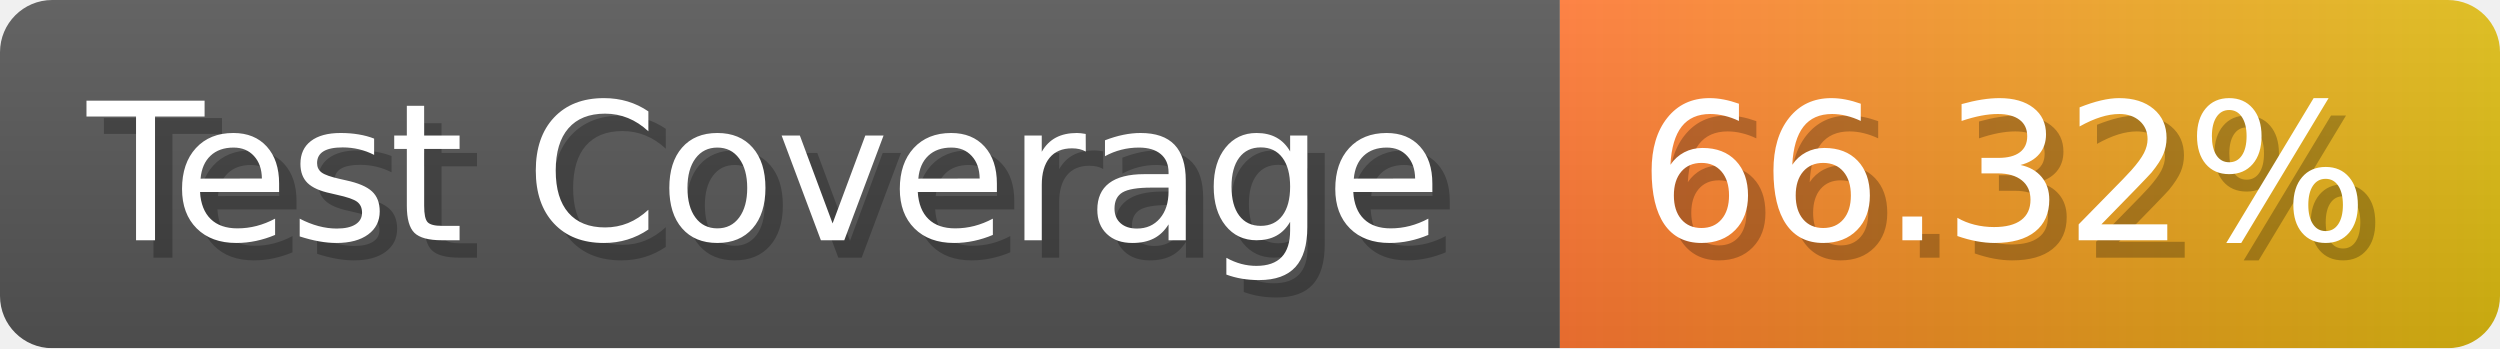
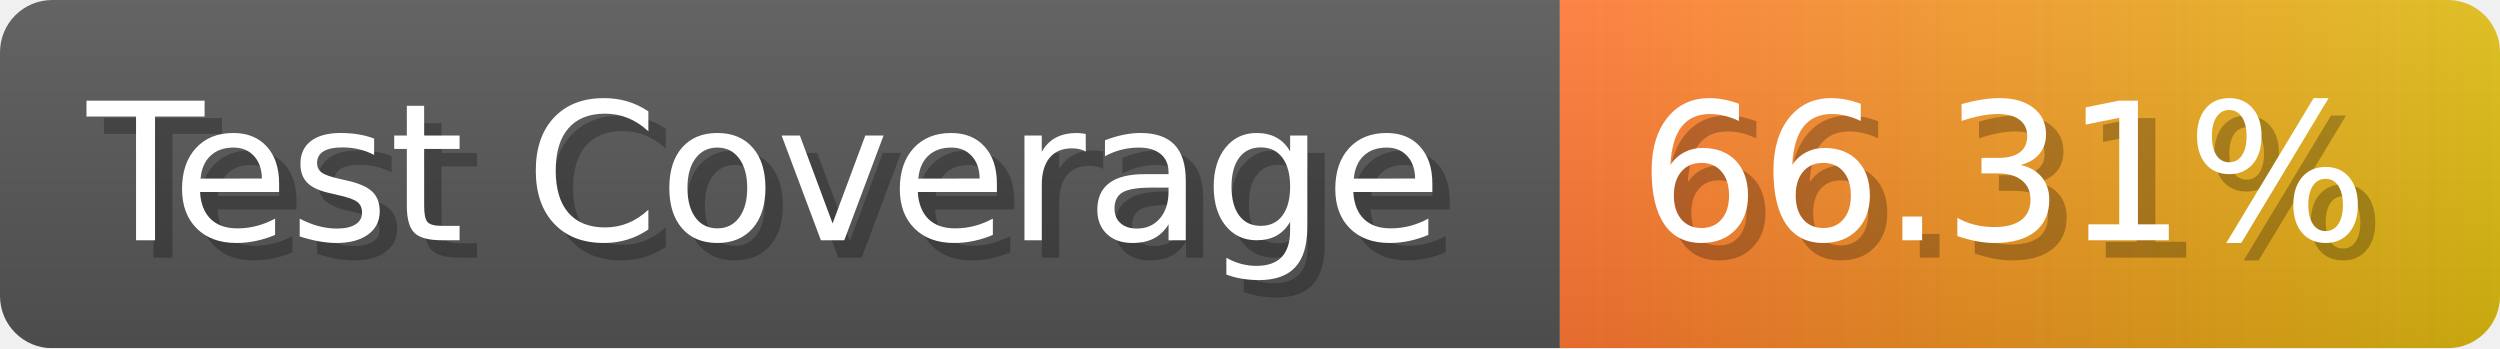
- <svg xmlns="http://www.w3.org/2000/svg" width="143.6" height="20" viewBox="0 0 1436 200" role="img" aria-label="Test Coverage: 66.32%">
+ <svg xmlns="http://www.w3.org/2000/svg" width="143.6" height="20" viewBox="0 0 1436 200" role="img" aria-label="Test Coverage: 66.31%">
  <linearGradient id="a" x2="0" y2="100%">
    <stop offset="0" stop-opacity=".1" stop-color="#EEE" />
    <stop offset="1" stop-opacity=".1" />
  </linearGradient>
  <mask id="m">
    <rect width="1436" height="200" rx="30" fill="#FFF" />
  </mask>
  <g mask="url(#m)">
    <rect width="896" height="200" fill="#555" />
    <rect width="540" height="200" fill="url(#x)" x="896" />
    <rect width="1436" height="200" fill="url(#a)" />
  </g>
  <g aria-hidden="true" fill="#fff" text-anchor="start" font-family="Verdana,DejaVu Sans,sans-serif" font-size="110">
    <text x="60" y="148" textLength="796" fill="#000" opacity="0.25">Test Coverage</text>
    <text x="50" y="138" textLength="796">Test Coverage</text>
-     <text x="951" y="148" textLength="440" fill="#000" opacity="0.25">66.32%</text>
-     <text x="941" y="138" textLength="440">66.32%</text>
+     <text x="951" y="148" textLength="440" fill="#000" opacity="0.25">66.31%</text>
+     <text x="941" y="138" textLength="440">66.31%</text>
  </g>
  <linearGradient id="x" x1="0%" y1="0%" x2="100%" y2="0%">
    <stop offset="0%" style="stop-color:#F73" />
    <stop offset="100%" style="stop-color:#DB1" />
  </linearGradient>
</svg>
